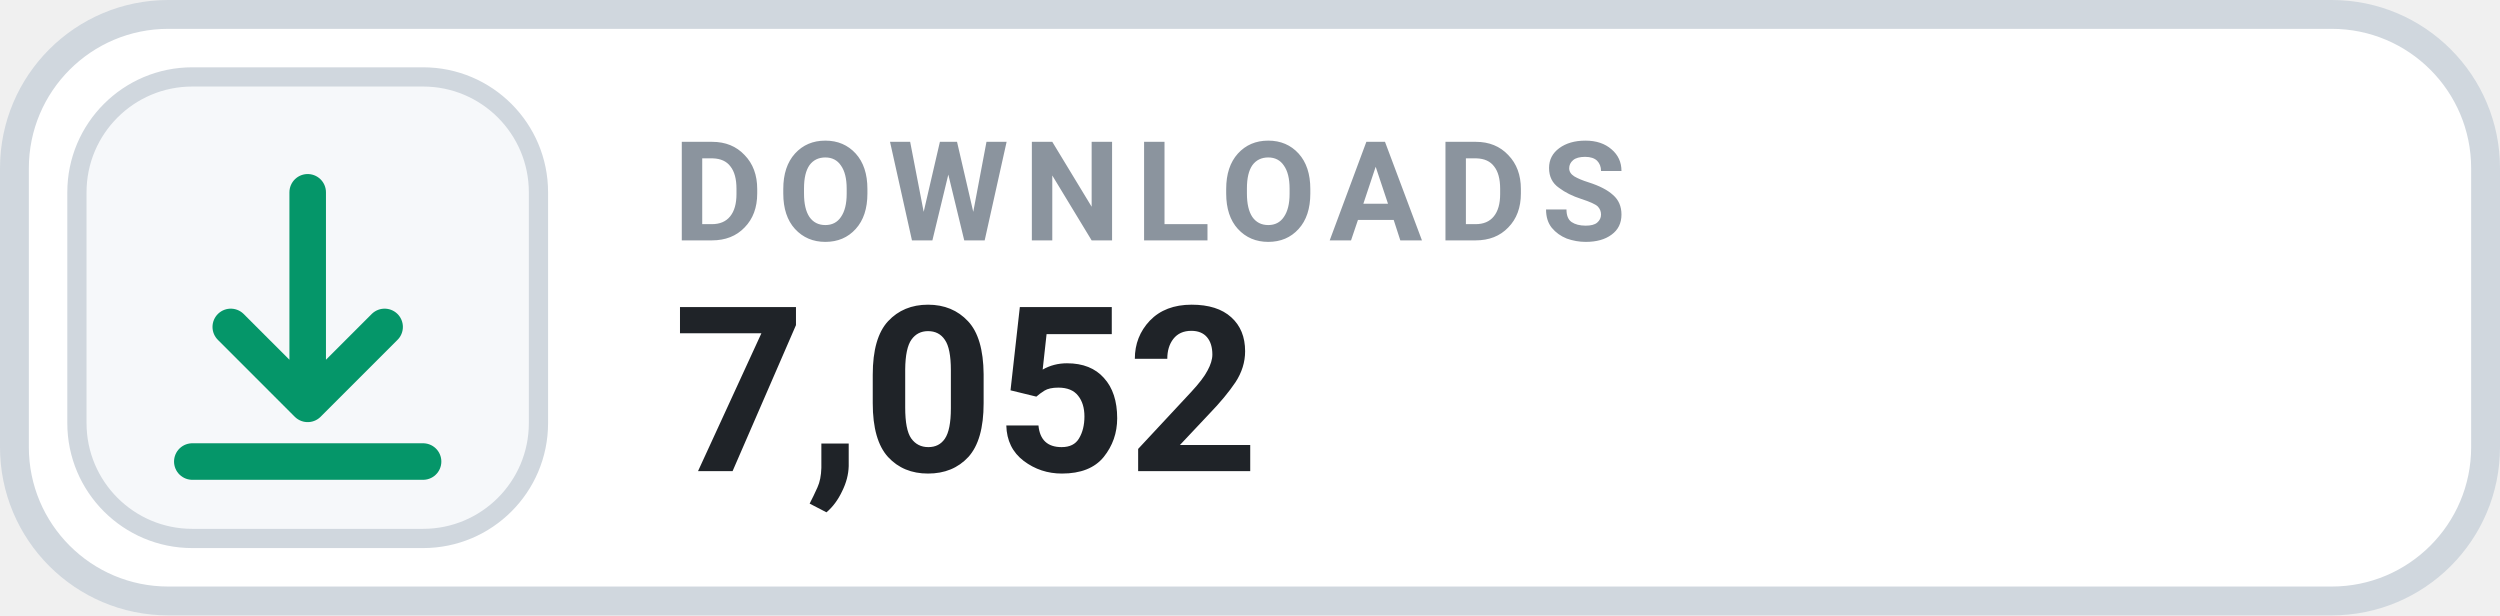
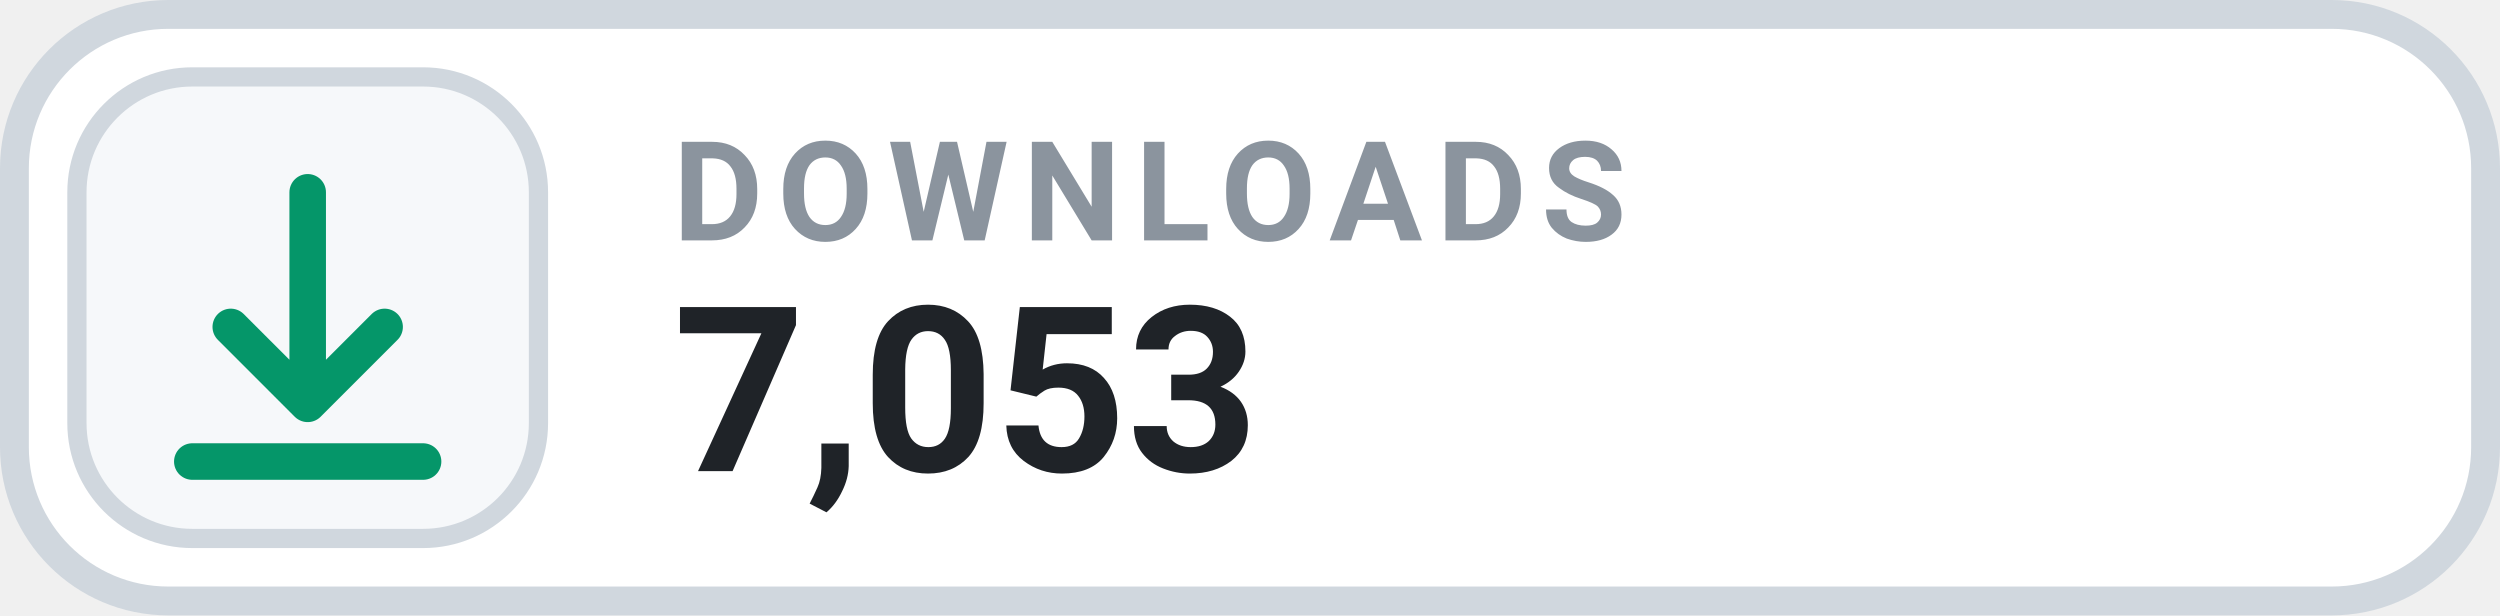
- <svg xmlns="http://www.w3.org/2000/svg" width="130" height="32" viewBox="0 0 130 32" role="img" aria-label="DOWNLOADS 7,052">
+ <svg xmlns="http://www.w3.org/2000/svg" width="130" height="32" viewBox="0 0 130 32" role="img" aria-label="DOWNLOADS 7,053">
  <rect x=".75" y=".75" width="128.5" height="30.5" rx="8" fill="#FFFFFF" stroke="#D0D7DE" stroke-width="1.5" />
  <rect x="4" y="4" width="24" height="24" rx="6" fill="#F6F8FA" stroke="#D0D7DE" stroke-width="1" />
  <g transform="translate(16 16)" style="color:#059669;">
    <path d="M0 -6 v11 m0 0 l4 -4 m-4 4 l-4 -4 M-6 8 h12" fill="none" stroke="currentColor" stroke-width="1.9" stroke-linecap="round" stroke-linejoin="round" />
  </g>
  <text x="35" y="12.5" fill="#8B949E" font-family="-apple-system,BlinkMacSystemFont,'Segoe UI',Roboto,Helvetica,Arial,sans-serif" font-size="7.2" font-weight="700" letter-spacing=".75">DOWNLOADS</text>
-   <text x="35" y="24.5" fill="#1F2328" font-family="-apple-system,BlinkMacSystemFont,'Segoe UI',Roboto,Helvetica,Arial,sans-serif" font-size="12" font-weight="700">7,052</text>
+   <text x="35" y="24.5" fill="#1F2328" font-family="-apple-system,BlinkMacSystemFont,'Segoe UI',Roboto,Helvetica,Arial,sans-serif" font-size="12" font-weight="700">7,053</text>
</svg>
